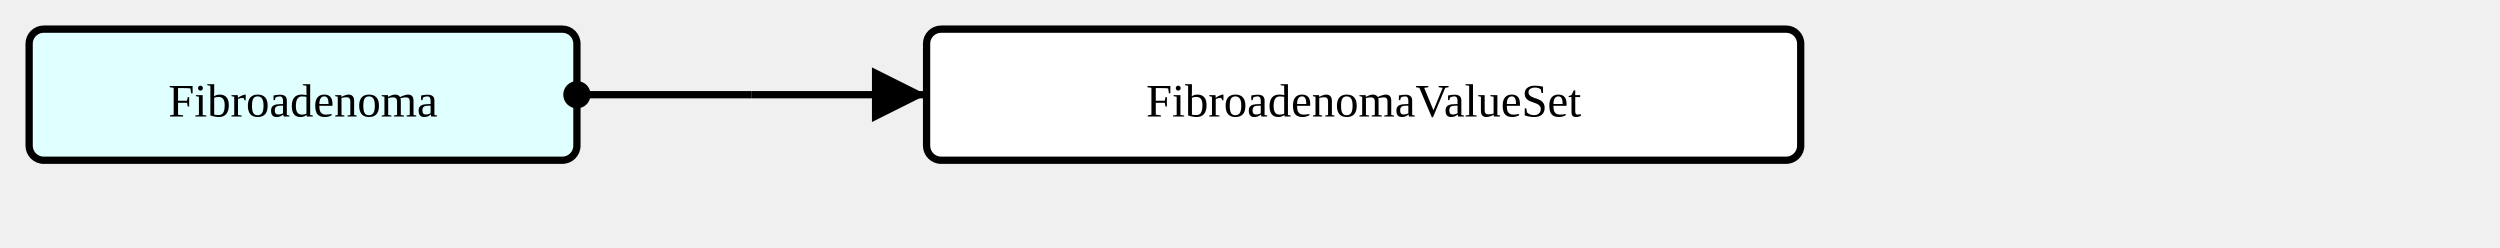
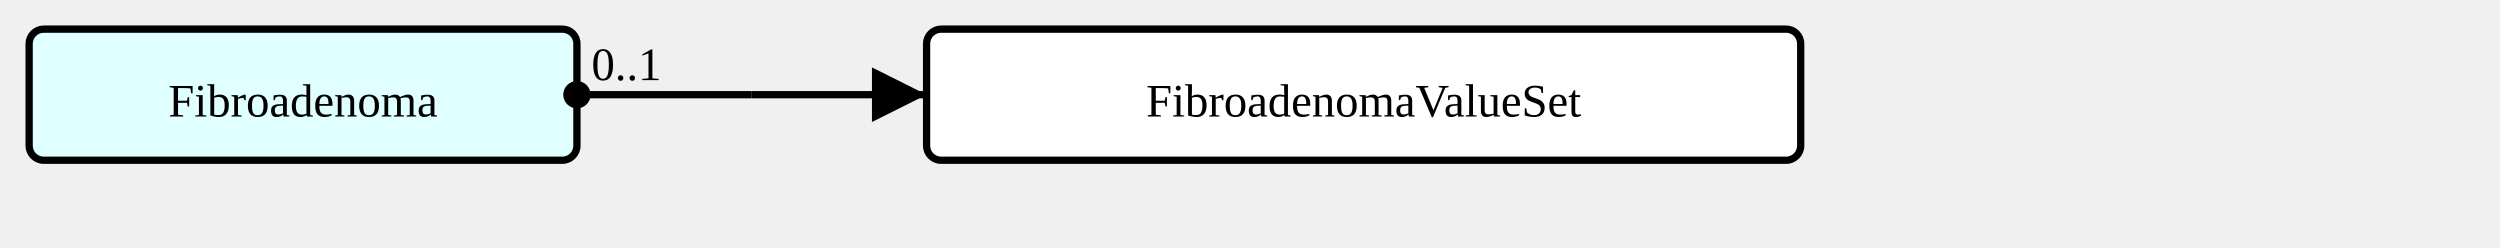
<svg xmlns="http://www.w3.org/2000/svg" version="1.1" width="643.5" height="63.75">
  <defs>
    <marker id="arrowStart" markerWidth="3.75" markerHeight="3.75" markerUnits="px" refX="1.875" refY="1.875">
      <circle fill="Black" stroke-width="0" cx="1.875" cy="1.875" r="1.875" />
    </marker>
    <marker id="arrowEnd" markerWidth="7.5" markerHeight="7.5" markerUnits="px" refX="7.5" refY="3.75">
      <polygon fill="Black" stroke-width="0" points="0 0 7.5 3.75 0 7.5" />
    </marker>
  </defs>
  <g>
    <g transform="translate(7.5 7.5)">
      <a href="./StructureDefinition-AbnormalityFibroadenoma.html" target="_top">
        <rect fill="LightCyan" stroke="Black" stroke-width="1.875" x="0" y="0" width="141" height="33.75" rx="3.75" ry="3.75" />
      </a>
      <a href="./StructureDefinition-AbnormalityFibroadenoma.html" target="_top">
        <text x="70.5" y="22.5" text-anchor="middle">Fibroadenoma</text>
      </a>
    </g>
    <line stroke="Black" stroke-width="1.875" marker-end="url(#arrowEnd)" x1="193.5" y1="24.375" x2="238.5" y2="24.375" />
    <text x="197.25" y="20.625" text-anchor="left" />
    <line stroke="Black" stroke-width="1.875" marker-start="url(#arrowStart)" x1="148.5" y1="24.375" x2="193.5" y2="24.375" />
-     <text x="152.25" y="20.625" text-anchor="left" />
+     <text x="152.25" y="20.625" text-anchor="left">0..1</text>
    <line stroke="Black" stroke-width="1.875" x1="193.5" y1="24.375" x2="193.5" y2="24.375" />
  </g>
  <g>
    <g transform="translate(238.5 7.5)">
      <rect fill="White" stroke="Black" stroke-width="1.875" x="0" y="0" width="225" height="33.75" rx="3.75" ry="3.75" />
      <text x="112.5" y="22.5" text-anchor="middle">FibroadenomaValueSet</text>
    </g>
  </g>
</svg>
